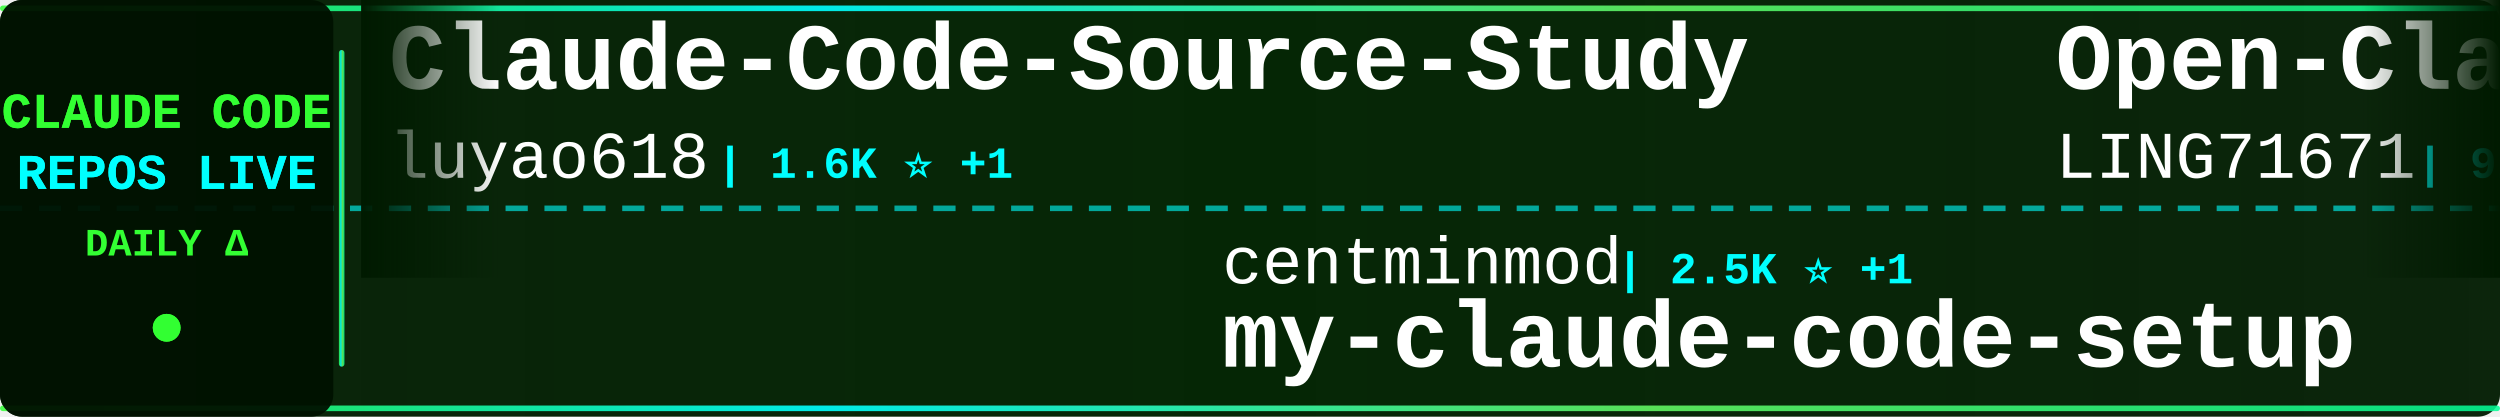
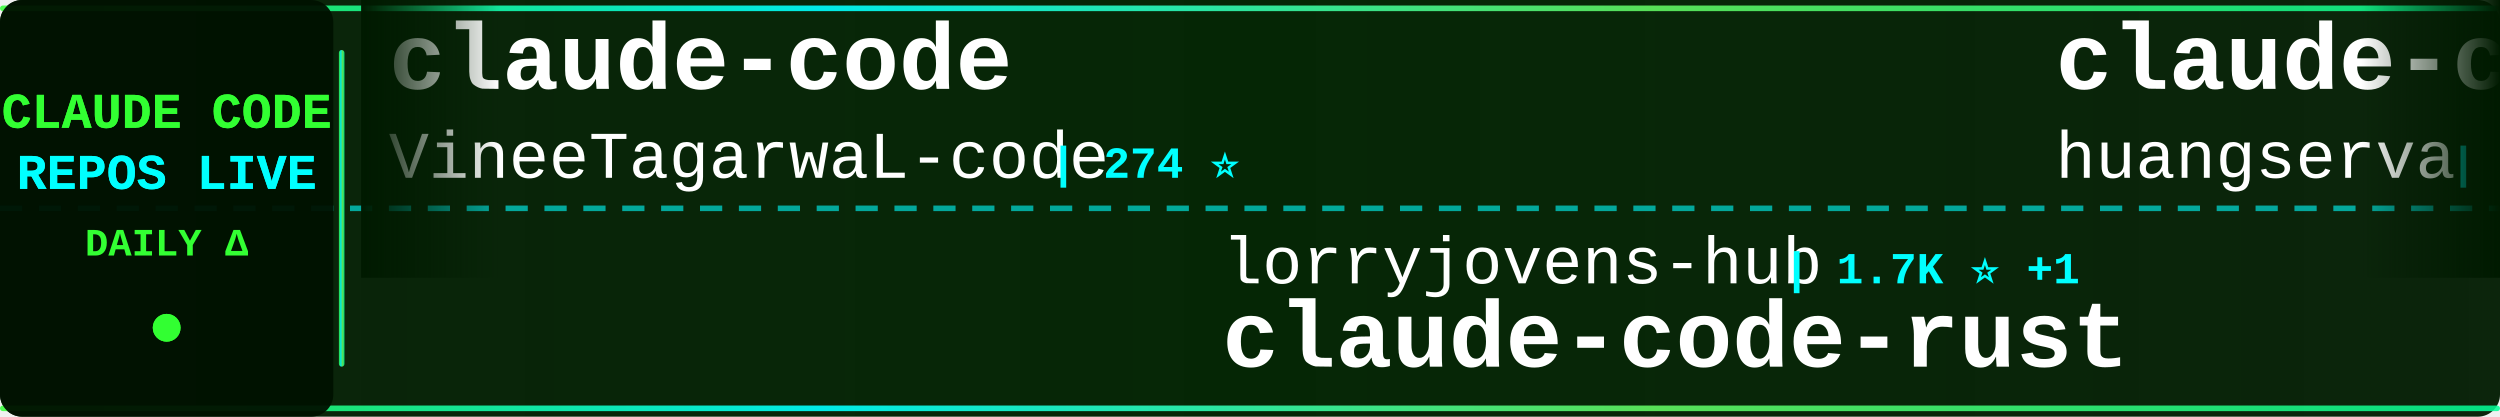
<svg xmlns="http://www.w3.org/2000/svg" width="900" height="150">
  <defs>
    <linearGradient id="tickerBg" x1="0%" y1="0%" x2="100%" y2="0%">
      <stop offset="0%" style="stop-color:#001a00;stop-opacity:0.95" />
      <stop offset="50%" style="stop-color:#002200;stop-opacity:0.98" />
      <stop offset="100%" style="stop-color:#001a00;stop-opacity:0.95" />
    </linearGradient>
    <linearGradient id="borderGrad" x1="0%" y1="0%" x2="100%" y2="0%">
      <stop offset="0%" style="stop-color:#33ff33;stop-opacity:0.85">
        <animate attributeName="stop-opacity" values="0.85;1;0.85" dur="2s" repeatCount="indefinite" />
      </stop>
      <stop offset="33%" style="stop-color:#00ffff;stop-opacity:0.9">
        <animate attributeName="stop-opacity" values="0.9;1;0.9" dur="2.2s" repeatCount="indefinite" />
      </stop>
      <stop offset="66%" style="stop-color:#66ff66;stop-opacity:0.85">
        <animate attributeName="stop-opacity" values="0.85;1;0.85" dur="1.8s" repeatCount="indefinite" />
      </stop>
      <stop offset="100%" style="stop-color:#00ff99;stop-opacity:0.85">
        <animate attributeName="stop-opacity" values="0.85;1;0.85" dur="2s" repeatCount="indefinite" />
      </stop>
    </linearGradient>
    <filter id="textGlow">
      <feGaussianBlur stdDeviation="0.1" result="coloredBlur" />
      <feMerge>
        <feMergeNode in="coloredBlur" />
        <feMergeNode in="SourceGraphic" />
      </feMerge>
    </filter>
    <filter id="metricGlow">
      <feGaussianBlur stdDeviation="0.2" result="coloredBlur" />
      <feMerge>
        <feMergeNode in="coloredBlur" />
        <feMergeNode in="SourceGraphic" />
      </feMerge>
    </filter>
    <linearGradient id="leftFade" x1="0%" y1="0%" x2="100%" y2="0%">
      <stop offset="0%" style="stop-color:#001a00;stop-opacity:1" />
      <stop offset="100%" style="stop-color:#001a00;stop-opacity:0" />
    </linearGradient>
    <linearGradient id="rightFade" x1="0%" y1="0%" x2="100%" y2="0%">
      <stop offset="0%" style="stop-color:#001a00;stop-opacity:0" />
      <stop offset="100%" style="stop-color:#001a00;stop-opacity:1" />
    </linearGradient>
  </defs>
  <rect width="900" height="150" fill="url(#tickerBg)" rx="8" />
  <rect x="0" y="2" width="900" height="2" fill="url(#borderGrad)" rx="1" />
  <rect x="0" y="146" width="900" height="2" fill="url(#borderGrad)" rx="1" />
  <line x1="0" y1="75" x2="900" y2="75" stroke="#00ffff" stroke-width="2" stroke-dasharray="8 6" opacity="0.6" />
  <rect x="0" y="0" width="120" height="150" fill="#001100" opacity="0.95" rx="8" />
  <text x="60" y="46" font-family="'Courier New', monospace" font-size="18" font-weight="bold" fill="#33ff33" text-anchor="middle" filter="url(#textGlow)">
    CLAUDE CODE
  </text>
  <text x="60" y="68" font-family="'Courier New', monospace" font-size="18" font-weight="bold" fill="#00ffff" text-anchor="middle" filter="url(#textGlow)">
    REPOS LIVE
  </text>
  <text x="60" y="92" font-family="'Courier New', monospace" font-size="14" font-weight="bold" fill="#33ff33" text-anchor="middle">
    DAILY Δ
  </text>
  <circle cx="60" cy="118" r="5" fill="#33ff33" filter="url(#metricGlow)">
    <animate attributeName="r" values="4;6;4" dur="1.5s" repeatCount="indefinite" />
    <animate attributeName="opacity" values="0.6;1;0.6" dur="1.5s" repeatCount="indefinite" />
  </circle>
  <rect x="122" y="18" width="2" height="114" fill="url(#borderGrad)" rx="1" />
  <clipPath id="tickerClip">
    <rect x="130" y="0" width="770" height="150" />
  </clipPath>
  <g clip-path="url(#tickerClip)">
    <g id="tickerItems">
      <animateTransform attributeName="transform" attributeType="XML" type="translate" from="0 0" to="-3000 0" dur="54s" repeatCount="indefinite" />
      <g transform="translate(0, 0)">
-         <text x="140" y="32" font-family="'Courier New', monospace" font-size="34" font-weight="bold" fill="#ffffff">Claude-Code-Source-Study</text>
-         <text x="140" y="64" font-family="'Courier New', monospace" font-size="24" font-weight="normal" fill="#ffffff" opacity="1.0">luyao618</text>
-         <text x="258" y="64" font-family="'Courier New', monospace" font-size="16" font-weight="bold" fill="#00ffff"> | 1.6K ⭐ +1</text>
-       </g>
-       <g transform="translate(300, 0)">
-         <text x="140" y="102" font-family="'Courier New', monospace" font-size="24" font-weight="normal" fill="#ffffff" opacity="1.0">centminmod</text>
-         <text x="282" y="102" font-family="'Courier New', monospace" font-size="16" font-weight="bold" fill="#00ffff"> | 2.5K ⭐ +1</text>
-         <text x="140" y="132" font-family="'Courier New', monospace" font-size="34" font-weight="bold" fill="#ffffff">my-claude-code-setup</text>
-       </g>
-       <g transform="translate(600, 0)">
-         <text x="140" y="32" font-family="'Courier New', monospace" font-size="34" font-weight="bold" fill="#ffffff">Open-ClaudeCode</text>
-         <text x="140" y="64" font-family="'Courier New', monospace" font-size="24" font-weight="normal" fill="#ffffff" opacity="1.0">LING71671</text>
-         <text x="270" y="64" font-family="'Courier New', monospace" font-size="16" font-weight="bold" fill="#00ffff"> | 926 ⭐</text>
-       </g>
-       <g transform="translate(900, 0)">
-         <text x="140" y="102" font-family="'Courier New', monospace" font-size="24" font-weight="normal" fill="#ffffff" opacity="1.0">mehmoodosman</text>
-         <text x="306" y="102" font-family="'Courier New', monospace" font-size="16" font-weight="bold" fill="#00ffff"> | 172 ⭐</text>
-         <text x="140" y="132" font-family="'Courier New', monospace" font-size="34" font-weight="bold" fill="#ffffff">claude-code</text>
-       </g>
-       <g transform="translate(1200, 0)">
        <text x="140" y="32" font-family="'Courier New', monospace" font-size="34" font-weight="bold" fill="#ffffff">claude-code</text>
        <text x="140" y="64" font-family="'Courier New', monospace" font-size="24" font-weight="normal" fill="#ffffff" opacity="1.0">VineeTagarwaL-code</text>
        <text x="378" y="64" font-family="'Courier New', monospace" font-size="16" font-weight="bold" fill="#00ffff"> | 274 ⭐</text>
      </g>
+       <g transform="translate(300, 0)">
+         <text x="140" y="102" font-family="'Courier New', monospace" font-size="24" font-weight="normal" fill="#ffffff" opacity="1.0">lorryjovens-hub</text>
+         <text x="342" y="102" font-family="'Courier New', monospace" font-size="16" font-weight="bold" fill="#00ffff"> | 1.7K ⭐ +1</text>
+         <text x="140" y="132" font-family="'Courier New', monospace" font-size="34" font-weight="bold" fill="#ffffff">claude-code-rust</text>
+       </g>
+       <g transform="translate(600, 0)">
+         <text x="140" y="32" font-family="'Courier New', monospace" font-size="34" font-weight="bold" fill="#ffffff">claude-code-cli</text>
+         <text x="140" y="64" font-family="'Courier New', monospace" font-size="24" font-weight="normal" fill="#ffffff" opacity="1.0">huangserva</text>
+         <text x="282" y="64" font-family="'Courier New', monospace" font-size="16" font-weight="bold" fill="#00ffff"> | 624 ⭐</text>
+       </g>
+       <g transform="translate(900, 0)">
+         <text x="140" y="102" font-family="'Courier New', monospace" font-size="24" font-weight="normal" fill="#ffffff" opacity="1.0">repowise-dev</text>
+         <text x="306" y="102" font-family="'Courier New', monospace" font-size="16" font-weight="bold" fill="#00ffff"> | 1.2K ⭐ +1</text>
+         <text x="140" y="132" font-family="'Courier New', monospace" font-size="34" font-weight="bold" fill="#ffffff">claude-code-prompts</text>
+       </g>
+       <g transform="translate(1200, 0)">
+         <text x="140" y="32" font-family="'Courier New', monospace" font-size="34" font-weight="bold" fill="#ffffff">claude-code-local</text>
+         <text x="140" y="64" font-family="'Courier New', monospace" font-size="24" font-weight="normal" fill="#ffffff" opacity="1.0">nicedreamzapp</text>
+         <text x="318" y="64" font-family="'Courier New', monospace" font-size="16" font-weight="bold" fill="#00ffff"> | 3.0K ⭐ +7</text>
+       </g>
      <g transform="translate(1500, 0)">
-         <text x="140" y="102" font-family="'Courier New', monospace" font-size="24" font-weight="normal" fill="#ffffff" opacity="1.0">digitalsamba</text>
-         <text x="306" y="102" font-family="'Courier New', monospace" font-size="16" font-weight="bold" fill="#00ffff"> | 1.8K ⭐ +4</text>
-         <text x="140" y="132" font-family="'Courier New', monospace" font-size="34" font-weight="bold" fill="#ffffff">claude-code-video-toolki...</text>
+         <text x="140" y="102" font-family="'Courier New', monospace" font-size="24" font-weight="normal" fill="#ffffff" opacity="1.0">anthropics</text>
+         <text x="282" y="102" font-family="'Courier New', monospace" font-size="16" font-weight="bold" fill="#00ffff"> | 920 ⭐ +1</text>
+         <text x="140" y="132" font-family="'Courier New', monospace" font-size="34" font-weight="bold" fill="#ffffff">claude-code-base-action</text>
      </g>
      <g transform="translate(1800, 0)">
-         <text x="140" y="32" font-family="'Courier New', monospace" font-size="34" font-weight="bold" fill="#ffffff">claude-code-book</text>
-         <text x="140" y="64" font-family="'Courier New', monospace" font-size="24" font-weight="normal" fill="#ffffff" opacity="1.0">lintsinghua</text>
-         <text x="294" y="64" font-family="'Courier New', monospace" font-size="16" font-weight="bold" fill="#00ffff"> | 4.0K ⭐ +3</text>
-       </g>
-       <g transform="translate(2100, 0)">
-         <text x="140" y="102" font-family="'Courier New', monospace" font-size="24" font-weight="normal" fill="#ffffff" opacity="1.0">jeremylongshore</text>
-         <text x="342" y="102" font-family="'Courier New', monospace" font-size="16" font-weight="bold" fill="#00ffff"> | 2.5K ⭐ +5</text>
-         <text x="140" y="132" font-family="'Courier New', monospace" font-size="34" font-weight="bold" fill="#ffffff">claude-code-plugins-plus...</text>
-       </g>
-       <g transform="translate(2400, 0)">
        <text x="140" y="32" font-family="'Courier New', monospace" font-size="34" font-weight="bold" fill="#ffffff">claude-code-source-code-...</text>
        <text x="140" y="64" font-family="'Courier New', monospace" font-size="24" font-weight="normal" fill="#ffffff" opacity="1.0">ghuntley</text>
        <text x="258" y="64" font-family="'Courier New', monospace" font-size="16" font-weight="bold" fill="#00ffff"> | 986 ⭐</text>
      </g>
+       <g transform="translate(2100, 0)">
+         <text x="140" y="102" font-family="'Courier New', monospace" font-size="24" font-weight="normal" fill="#ffffff" opacity="1.0">Njengah</text>
+         <text x="246" y="102" font-family="'Courier New', monospace" font-size="16" font-weight="bold" fill="#00ffff"> | 1.9K ⭐ +3</text>
+         <text x="140" y="132" font-family="'Courier New', monospace" font-size="34" font-weight="bold" fill="#ffffff">claude-code-cheat-sheet</text>
+       </g>
+       <g transform="translate(2400, 0)">
+         <text x="140" y="32" font-family="'Courier New', monospace" font-size="34" font-weight="bold" fill="#ffffff">claude-code-source</text>
+         <text x="140" y="64" font-family="'Courier New', monospace" font-size="24" font-weight="normal" fill="#ffffff" opacity="1.0">AprilNEA</text>
+         <text x="258" y="64" font-family="'Courier New', monospace" font-size="16" font-weight="bold" fill="#00ffff"> | 392 ⭐</text>
+       </g>
      <g transform="translate(2700, 0)">
-         <text x="140" y="102" font-family="'Courier New', monospace" font-size="24" font-weight="normal" fill="#ffffff" opacity="1.0">rohitg00</text>
-         <text x="258" y="102" font-family="'Courier New', monospace" font-size="16" font-weight="bold" fill="#00ffff"> | 2.4K ⭐ +2</text>
-         <text x="140" y="132" font-family="'Courier New', monospace" font-size="34" font-weight="bold" fill="#ffffff">awesome-claude-code-tool...</text>
+         <text x="140" y="102" font-family="'Courier New', monospace" font-size="24" font-weight="normal" fill="#ffffff" opacity="1.0">ChrisWiles</text>
+         <text x="282" y="102" font-family="'Courier New', monospace" font-size="16" font-weight="bold" fill="#00ffff"> | 6.0K ⭐ +1</text>
+         <text x="140" y="132" font-family="'Courier New', monospace" font-size="34" font-weight="bold" fill="#ffffff">claude-code-showcase</text>
      </g>
      <g transform="translate(3000, 0)">
-         <text x="140" y="32" font-family="'Courier New', monospace" font-size="34" font-weight="bold" fill="#ffffff">Claude-Code-Source-Study</text>
-         <text x="140" y="64" font-family="'Courier New', monospace" font-size="24" font-weight="normal" fill="#ffffff" opacity="1.0">luyao618</text>
-         <text x="258" y="64" font-family="'Courier New', monospace" font-size="16" font-weight="bold" fill="#00ffff"> | 1.6K ⭐ +1</text>
+         <text x="140" y="32" font-family="'Courier New', monospace" font-size="34" font-weight="bold" fill="#ffffff">claude-code</text>
+         <text x="140" y="64" font-family="'Courier New', monospace" font-size="24" font-weight="normal" fill="#ffffff" opacity="1.0">VineeTagarwaL-code</text>
+         <text x="378" y="64" font-family="'Courier New', monospace" font-size="16" font-weight="bold" fill="#00ffff"> | 274 ⭐</text>
      </g>
      <g transform="translate(3300, 0)">
-         <text x="140" y="102" font-family="'Courier New', monospace" font-size="24" font-weight="normal" fill="#ffffff" opacity="1.0">centminmod</text>
-         <text x="282" y="102" font-family="'Courier New', monospace" font-size="16" font-weight="bold" fill="#00ffff"> | 2.5K ⭐ +1</text>
-         <text x="140" y="132" font-family="'Courier New', monospace" font-size="34" font-weight="bold" fill="#ffffff">my-claude-code-setup</text>
+         <text x="140" y="102" font-family="'Courier New', monospace" font-size="24" font-weight="normal" fill="#ffffff" opacity="1.0">lorryjovens-hub</text>
+         <text x="342" y="102" font-family="'Courier New', monospace" font-size="16" font-weight="bold" fill="#00ffff"> | 1.7K ⭐ +1</text>
+         <text x="140" y="132" font-family="'Courier New', monospace" font-size="34" font-weight="bold" fill="#ffffff">claude-code-rust</text>
      </g>
      <g transform="translate(3600, 0)">
-         <text x="140" y="32" font-family="'Courier New', monospace" font-size="34" font-weight="bold" fill="#ffffff">Open-ClaudeCode</text>
-         <text x="140" y="64" font-family="'Courier New', monospace" font-size="24" font-weight="normal" fill="#ffffff" opacity="1.0">LING71671</text>
-         <text x="270" y="64" font-family="'Courier New', monospace" font-size="16" font-weight="bold" fill="#00ffff"> | 926 ⭐</text>
+         <text x="140" y="32" font-family="'Courier New', monospace" font-size="34" font-weight="bold" fill="#ffffff">claude-code-cli</text>
+         <text x="140" y="64" font-family="'Courier New', monospace" font-size="24" font-weight="normal" fill="#ffffff" opacity="1.0">huangserva</text>
+         <text x="282" y="64" font-family="'Courier New', monospace" font-size="16" font-weight="bold" fill="#00ffff"> | 624 ⭐</text>
      </g>
      <g transform="translate(3900, 0)">
-         <text x="140" y="102" font-family="'Courier New', monospace" font-size="24" font-weight="normal" fill="#ffffff" opacity="1.0">mehmoodosman</text>
-         <text x="306" y="102" font-family="'Courier New', monospace" font-size="16" font-weight="bold" fill="#00ffff"> | 172 ⭐</text>
-         <text x="140" y="132" font-family="'Courier New', monospace" font-size="34" font-weight="bold" fill="#ffffff">claude-code</text>
+         <text x="140" y="102" font-family="'Courier New', monospace" font-size="24" font-weight="normal" fill="#ffffff" opacity="1.0">repowise-dev</text>
+         <text x="306" y="102" font-family="'Courier New', monospace" font-size="16" font-weight="bold" fill="#00ffff"> | 1.2K ⭐ +1</text>
+         <text x="140" y="132" font-family="'Courier New', monospace" font-size="34" font-weight="bold" fill="#ffffff">claude-code-prompts</text>
      </g>
    </g>
  </g>
  <rect x="130" y="0" width="50" height="100" fill="url(#leftFade)" />
  <rect x="850" y="0" width="50" height="100" fill="url(#rightFade)" />
</svg>
